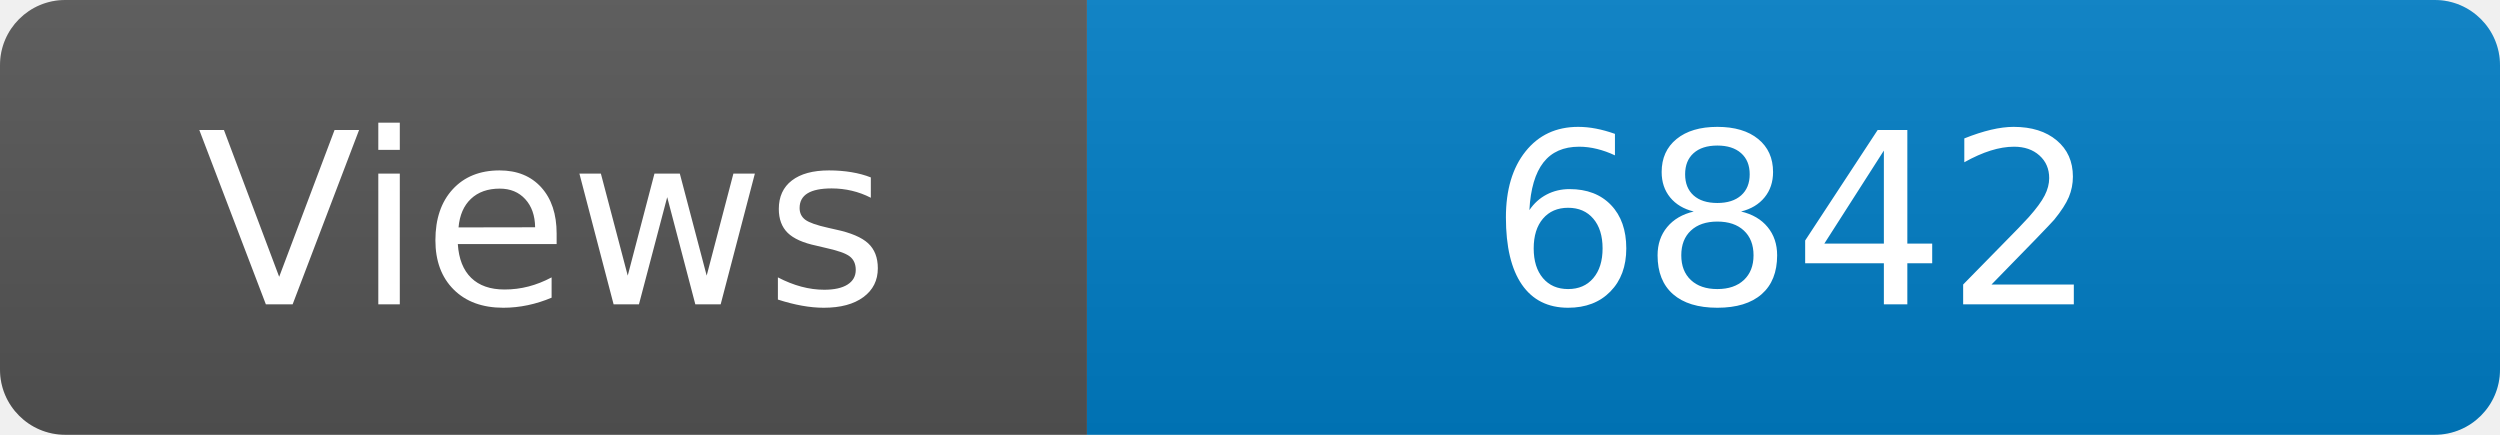
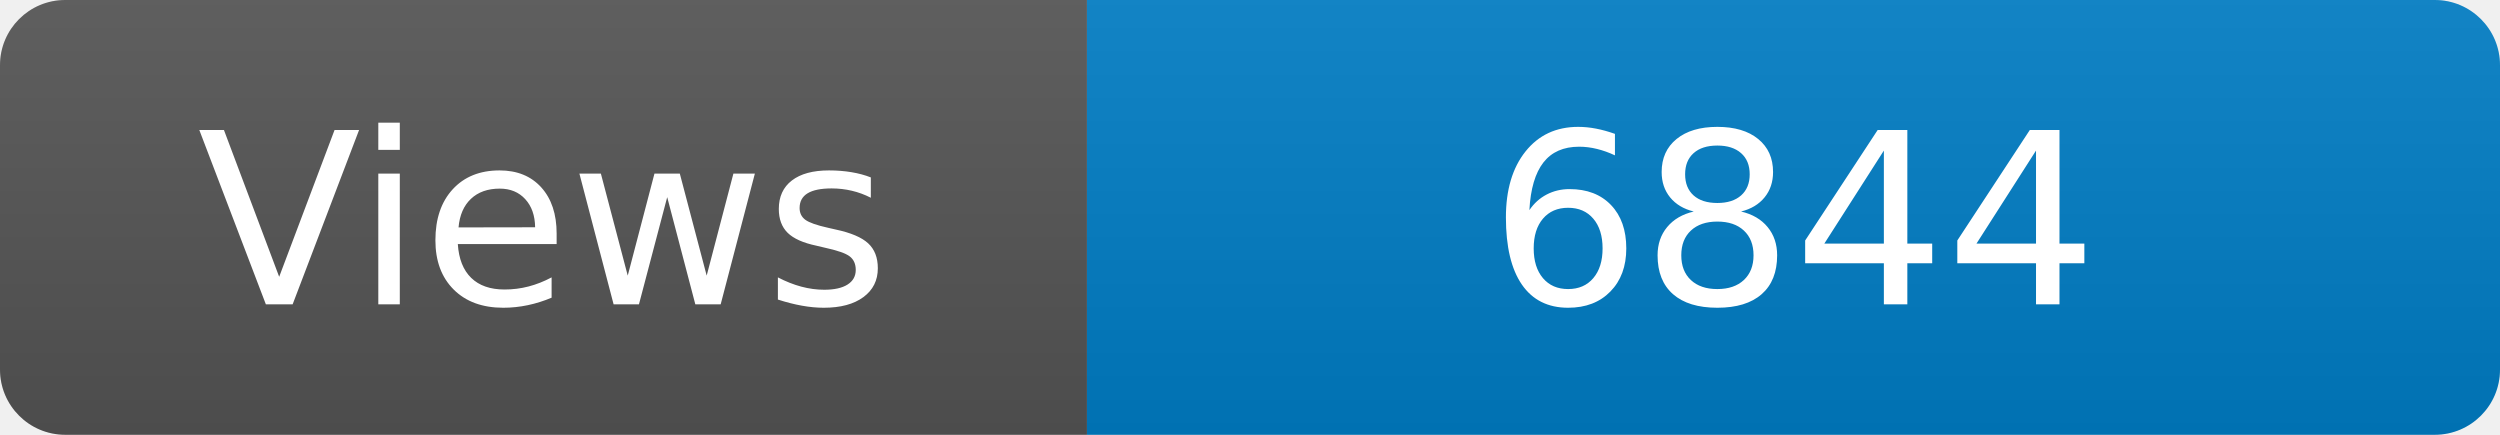
<svg xmlns="http://www.w3.org/2000/svg" width="115" height="20" role="img" aria-label="Maintained?: yes">
  <linearGradient id="s" x2="0" y2="100%">
    <stop offset="0" stop-color="#bbb" stop-opacity=".1" />
    <stop offset="1" stop-opacity=".1" />
  </linearGradient>
  <clipPath id="r">
    <rect width="115" height="20" rx="3" fill="#fff" />
  </clipPath>
  <g clip-path="url(#r)">
    <rect width="50" height="20" fill="#555" />
    <rect x="50" width="160" height="20" fill="#007ec6" />
    <rect width="115" height="20" fill="url(#s)" />
  </g>
  <g fill="#fff" text-anchor="middle" font-family="Verdana,Geneva,DejaVu Sans,sans-serif" font-size="110">
    <text x="250" y="140" transform="scale(.1)" fill="#fff">Views</text>
-     <text x="825" y="140" transform="scale(.1)" fill="#fff">6842</text>
+     <text x="825" y="140" transform="scale(.1)" fill="#fff">6844</text>
  </g>
</svg>
